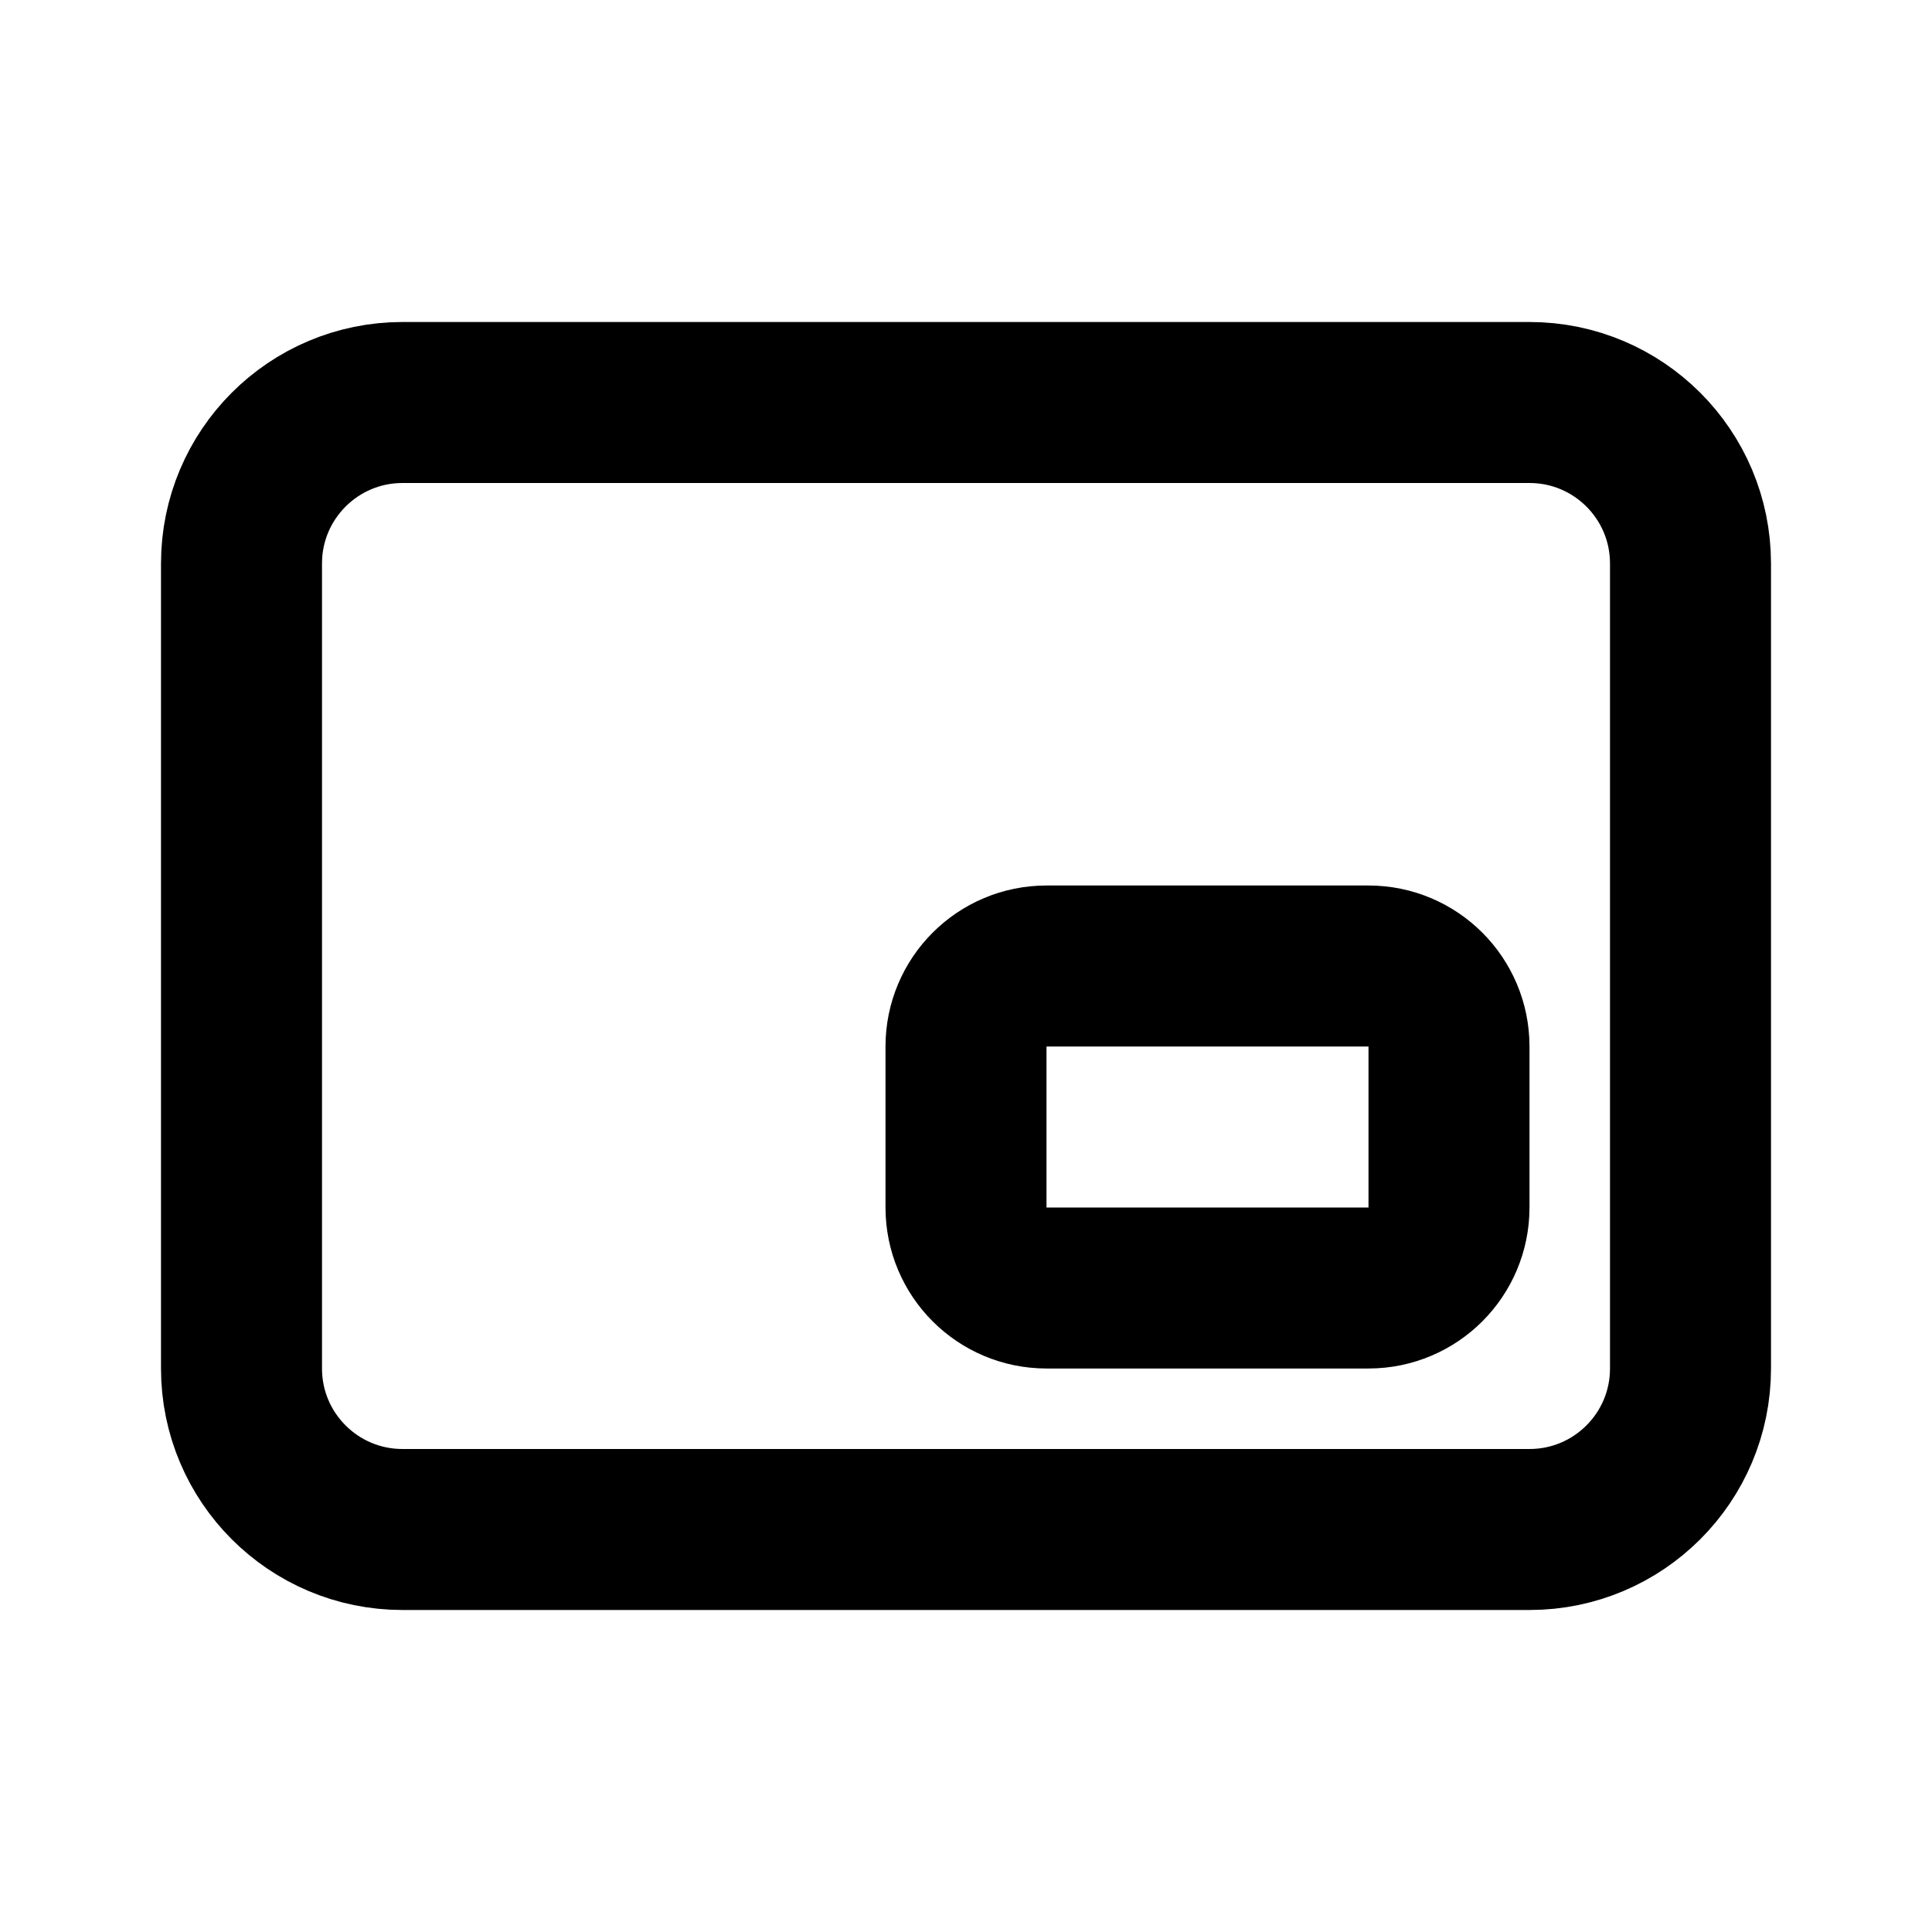
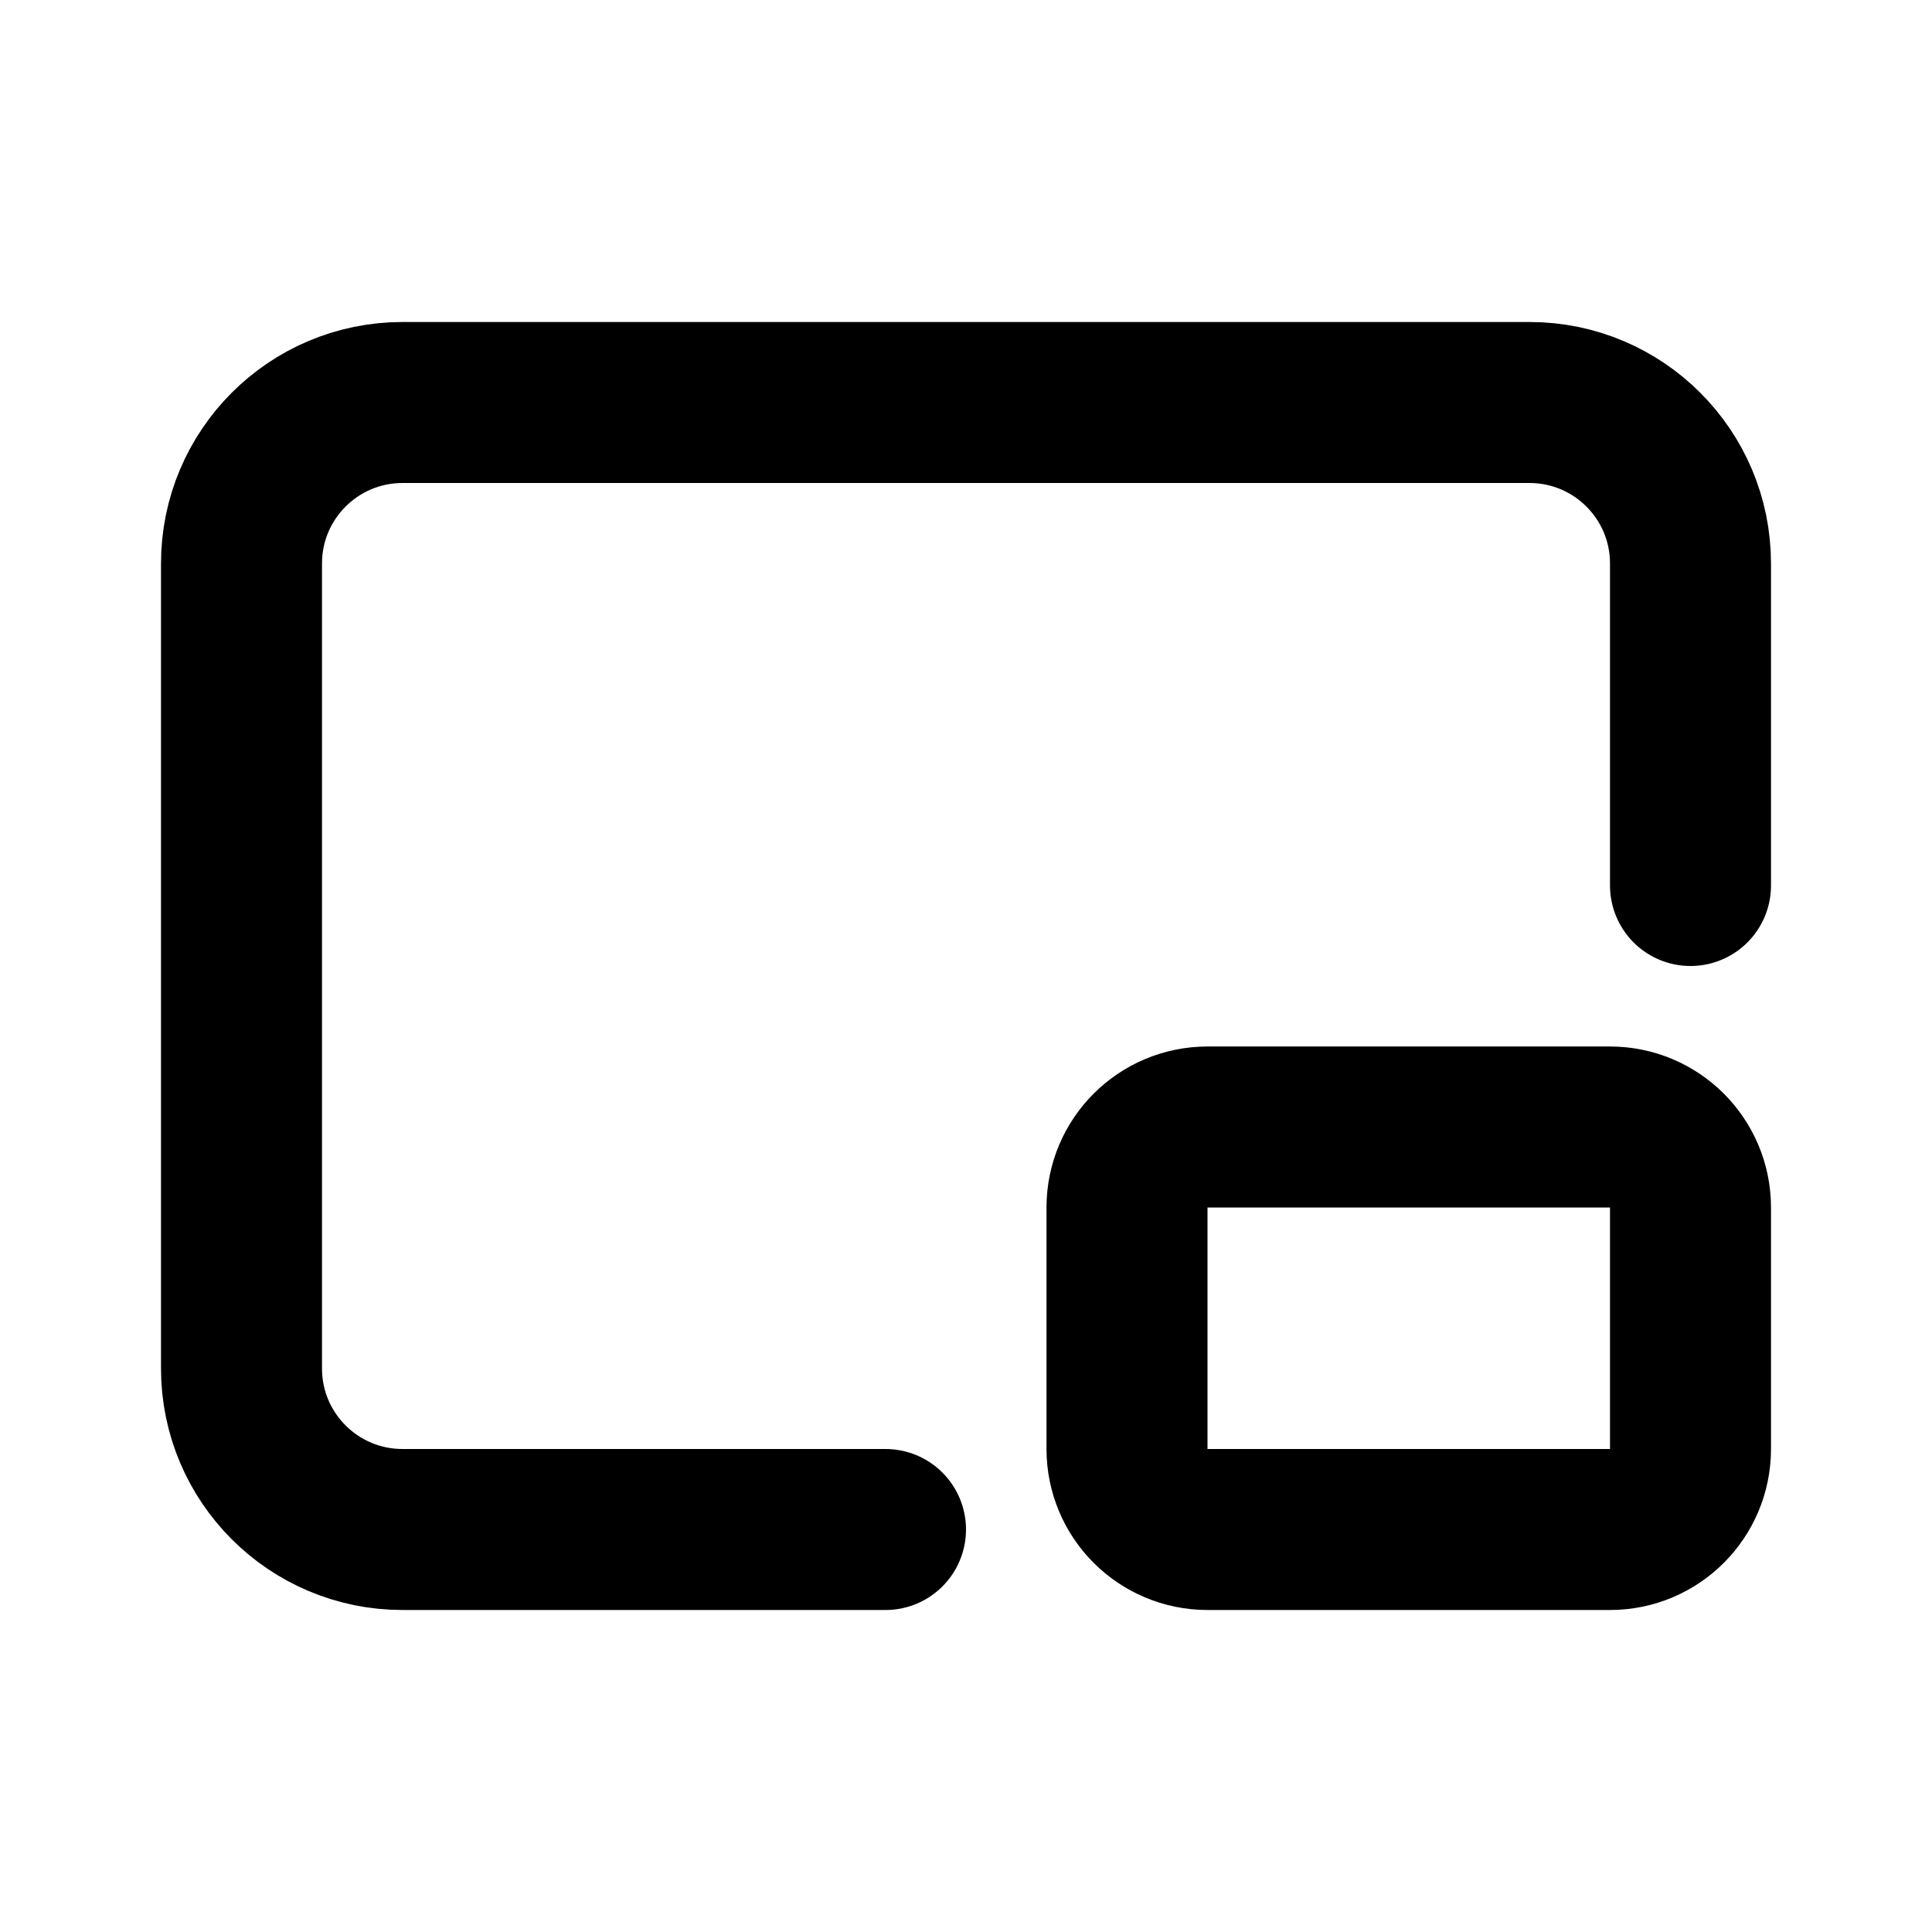
<svg xmlns="http://www.w3.org/2000/svg" class="icon icon-tabler icon-tabler-picture-in-picture" width="24" height="24" viewBox="0 0 24 24" stroke-width="2" stroke="currentColor" fill="none" stroke-linecap="round" stroke-linejoin="round">
  <path stroke="none" d="M0 0h24v24H0z" fill="none" />
-   <rect x="3" y="5" width="18" height="14" rx="2" />
-   <rect x="12" y="12" width="6" height="4" rx="1" />
+   <path d="M11 19h-6a2 2 0 0 1 -2 -2v-10a2 2 0 0 1 2 -2h14a2 2 0 0 1 2 2v4" />
+   <rect x="14" y="14" width="7" height="5" rx="1" />
</svg>
